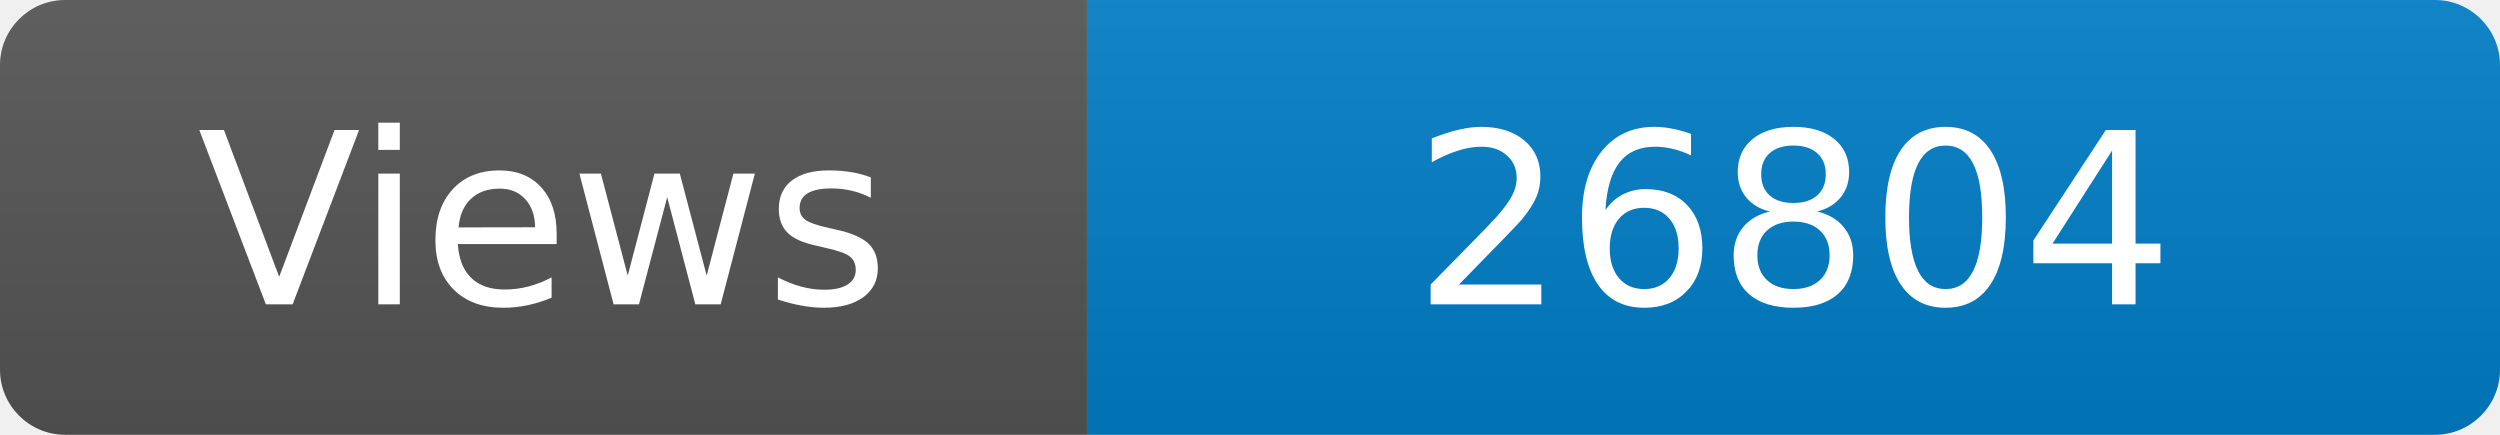
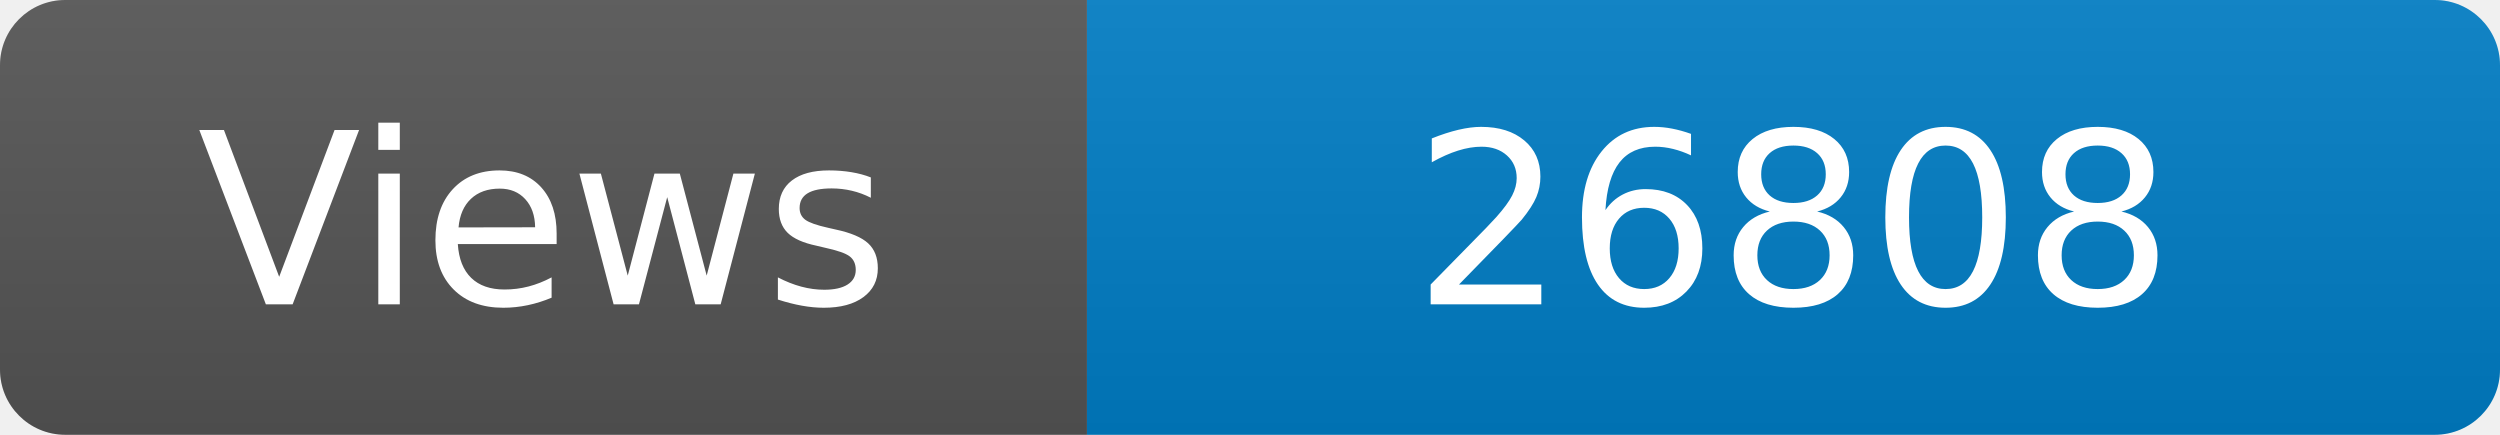
<svg xmlns="http://www.w3.org/2000/svg" width="115" height="20" role="img" aria-label="Maintained?: yes">
  <linearGradient id="s" x2="0" y2="100%">
    <stop offset="0" stop-color="#bbb" stop-opacity=".1" />
    <stop offset="1" stop-opacity=".1" />
  </linearGradient>
  <clipPath id="r">
    <rect width="115" height="20" rx="3" fill="#fff" />
  </clipPath>
  <g clip-path="url(#r)">
    <rect width="50" height="20" fill="#555" />
    <rect x="50" width="160" height="20" fill="#007ec6" />
    <rect width="115" height="20" fill="url(#s)" />
  </g>
  <g fill="#fff" text-anchor="middle" font-family="Verdana,Geneva,DejaVu Sans,sans-serif" font-size="110">
    <text x="250" y="140" transform="scale(.1)" fill="#fff">Views</text>
-     <text x="825" y="140" transform="scale(.1)" fill="#fff">26804</text>
+     <text x="825" y="140" transform="scale(.1)" fill="#fff">26808</text>
  </g>
</svg>
